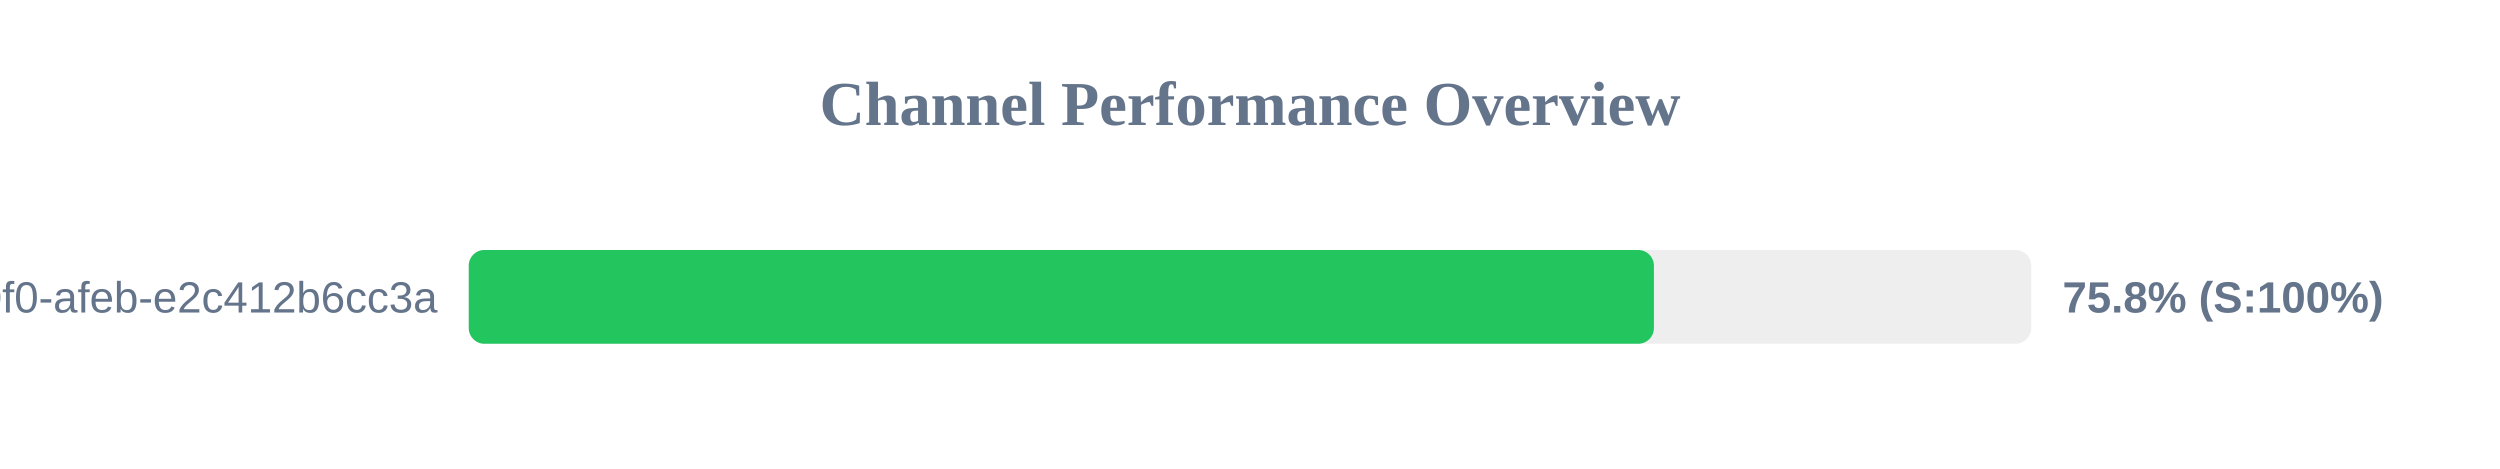
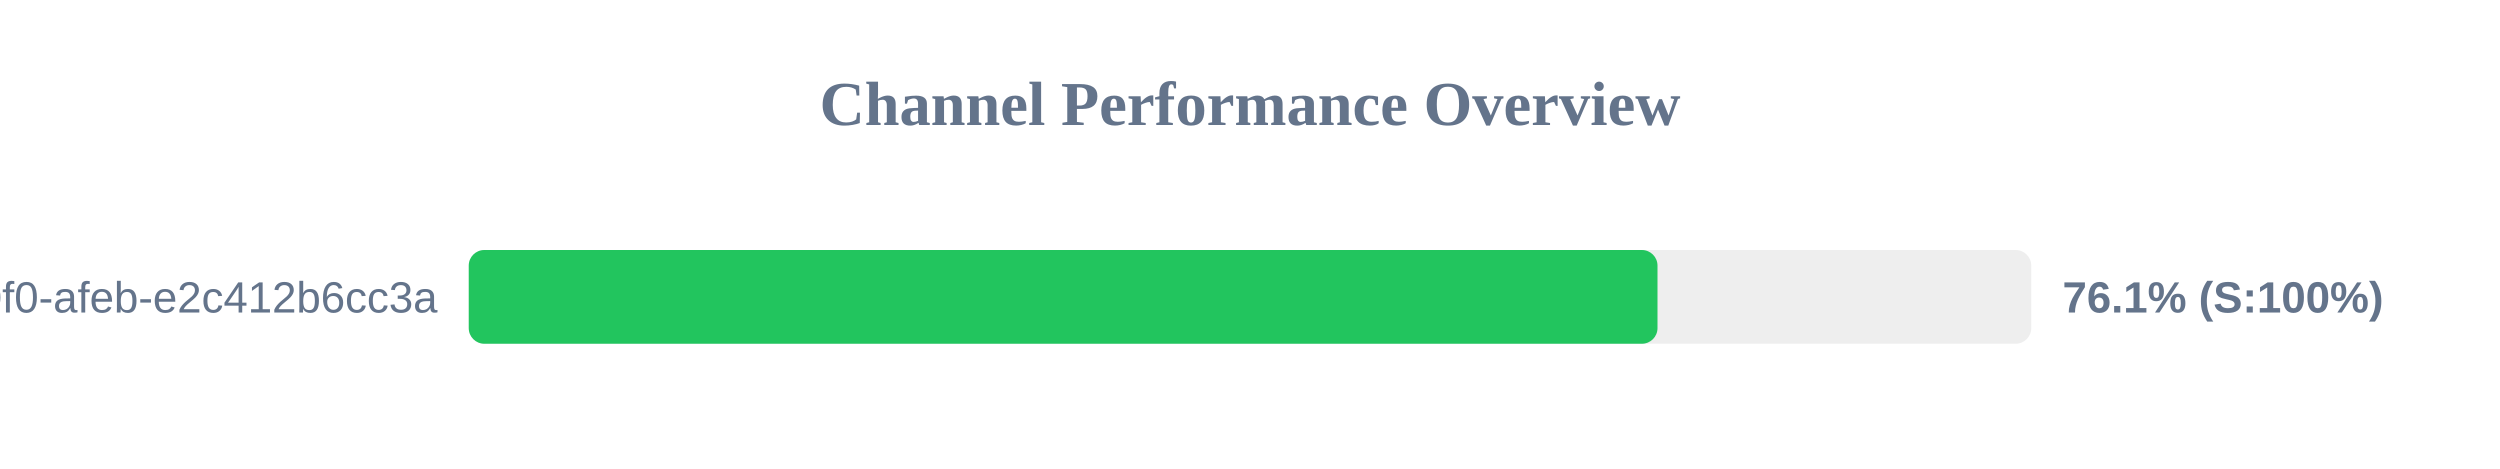
<svg xmlns="http://www.w3.org/2000/svg" width="800" height="150" version="1.1">
  <style>
        .row { font: 14px Arial; fill: #64748b; }
        .score { font: bold 14px Arial; fill: #64748b; }
    </style>
  <text x="400" y="40" text-anchor="middle" font-size="20px" font-weight="bold" fill="#64748b">Channel Performance Overview</text>
  <rect x="150" y="80" width="500" height="30" fill="#eee" rx="5" />
-   <rect x="150" y="80" width="379.25" height="30" fill="#22c55e" rx="5" />
+   <rect x="150" y="80" width="380.4" height="30" fill="#22c55e" rx="5" />
  <text x="140" y="100" text-anchor="end" class="row">?uuid=c6e02cd8-ce11-40f0-afeb-e2c412b6cc3a</text>
-   <text x="660" y="100" text-anchor="start" class="score">75.8% (S:100%)</text>
+   <text x="660" y="100" text-anchor="start" class="score">76.1% (S:100%)</text>
</svg>
